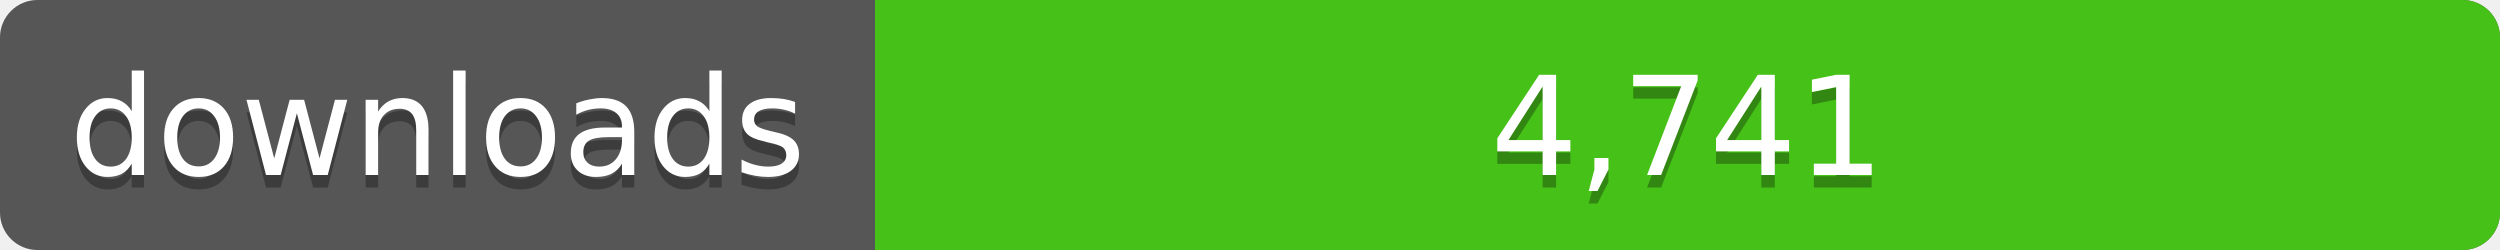
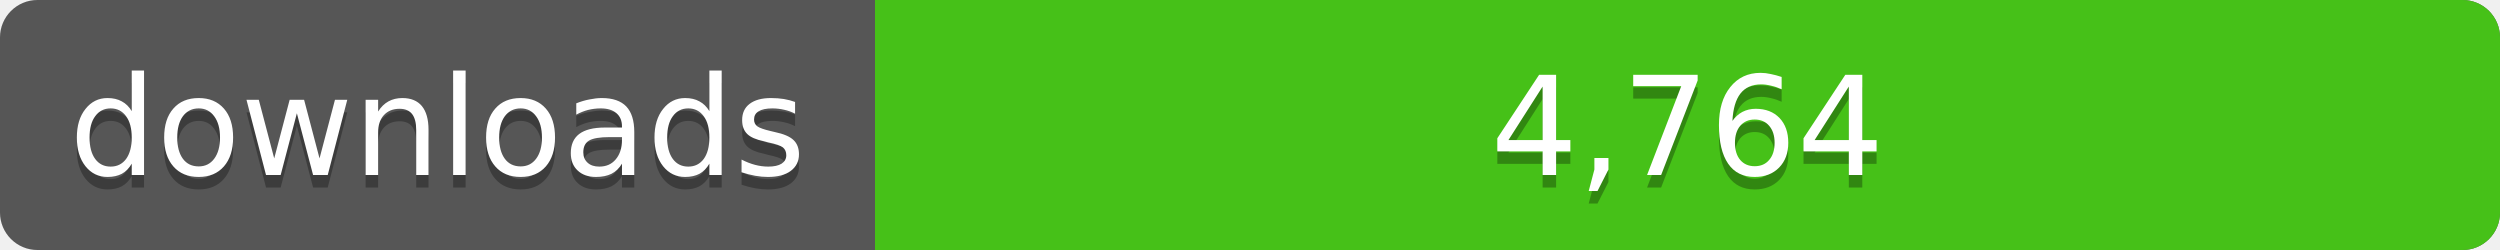
<svg xmlns="http://www.w3.org/2000/svg" width="200" height="20">
  <linearGradient id="a" x2="0" y2="100%%">
    <stop offset="0" stop-color="#bbb" stop-opacity=".1" />
    <stop offset="1" stop-opacity=".1" />
  </linearGradient>
  <rect rx="3" width="200" height="20" fill="#555" />
  <rect rx="3" x="70" width="130" height="20" fill="#4c1" />
  <path fill="#4c1" d="M70 0h4v20h-4z" />
  <rect rx="3" width="200" height="20" fill="url(#a)" />
  <g fill="#fff" text-anchor="middle" font-family="DejaVu Sans,Verdana,Geneva,sans-serif" font-size="11">
    <text x="35" y="15" fill="#010101" fill-opacity=".3">downloads</text>
    <text x="35" y="14">downloads</text>
-     <text x="135" y="15" fill="#010101" fill-opacity=".3">4,741</text>
-     <text x="135" y="14">4,741</text>
+     <text x="135" y="15" fill="#010101" fill-opacity=".3">4,764</text>
+     <text x="135" y="14">4,764</text>
  </g>
</svg>
